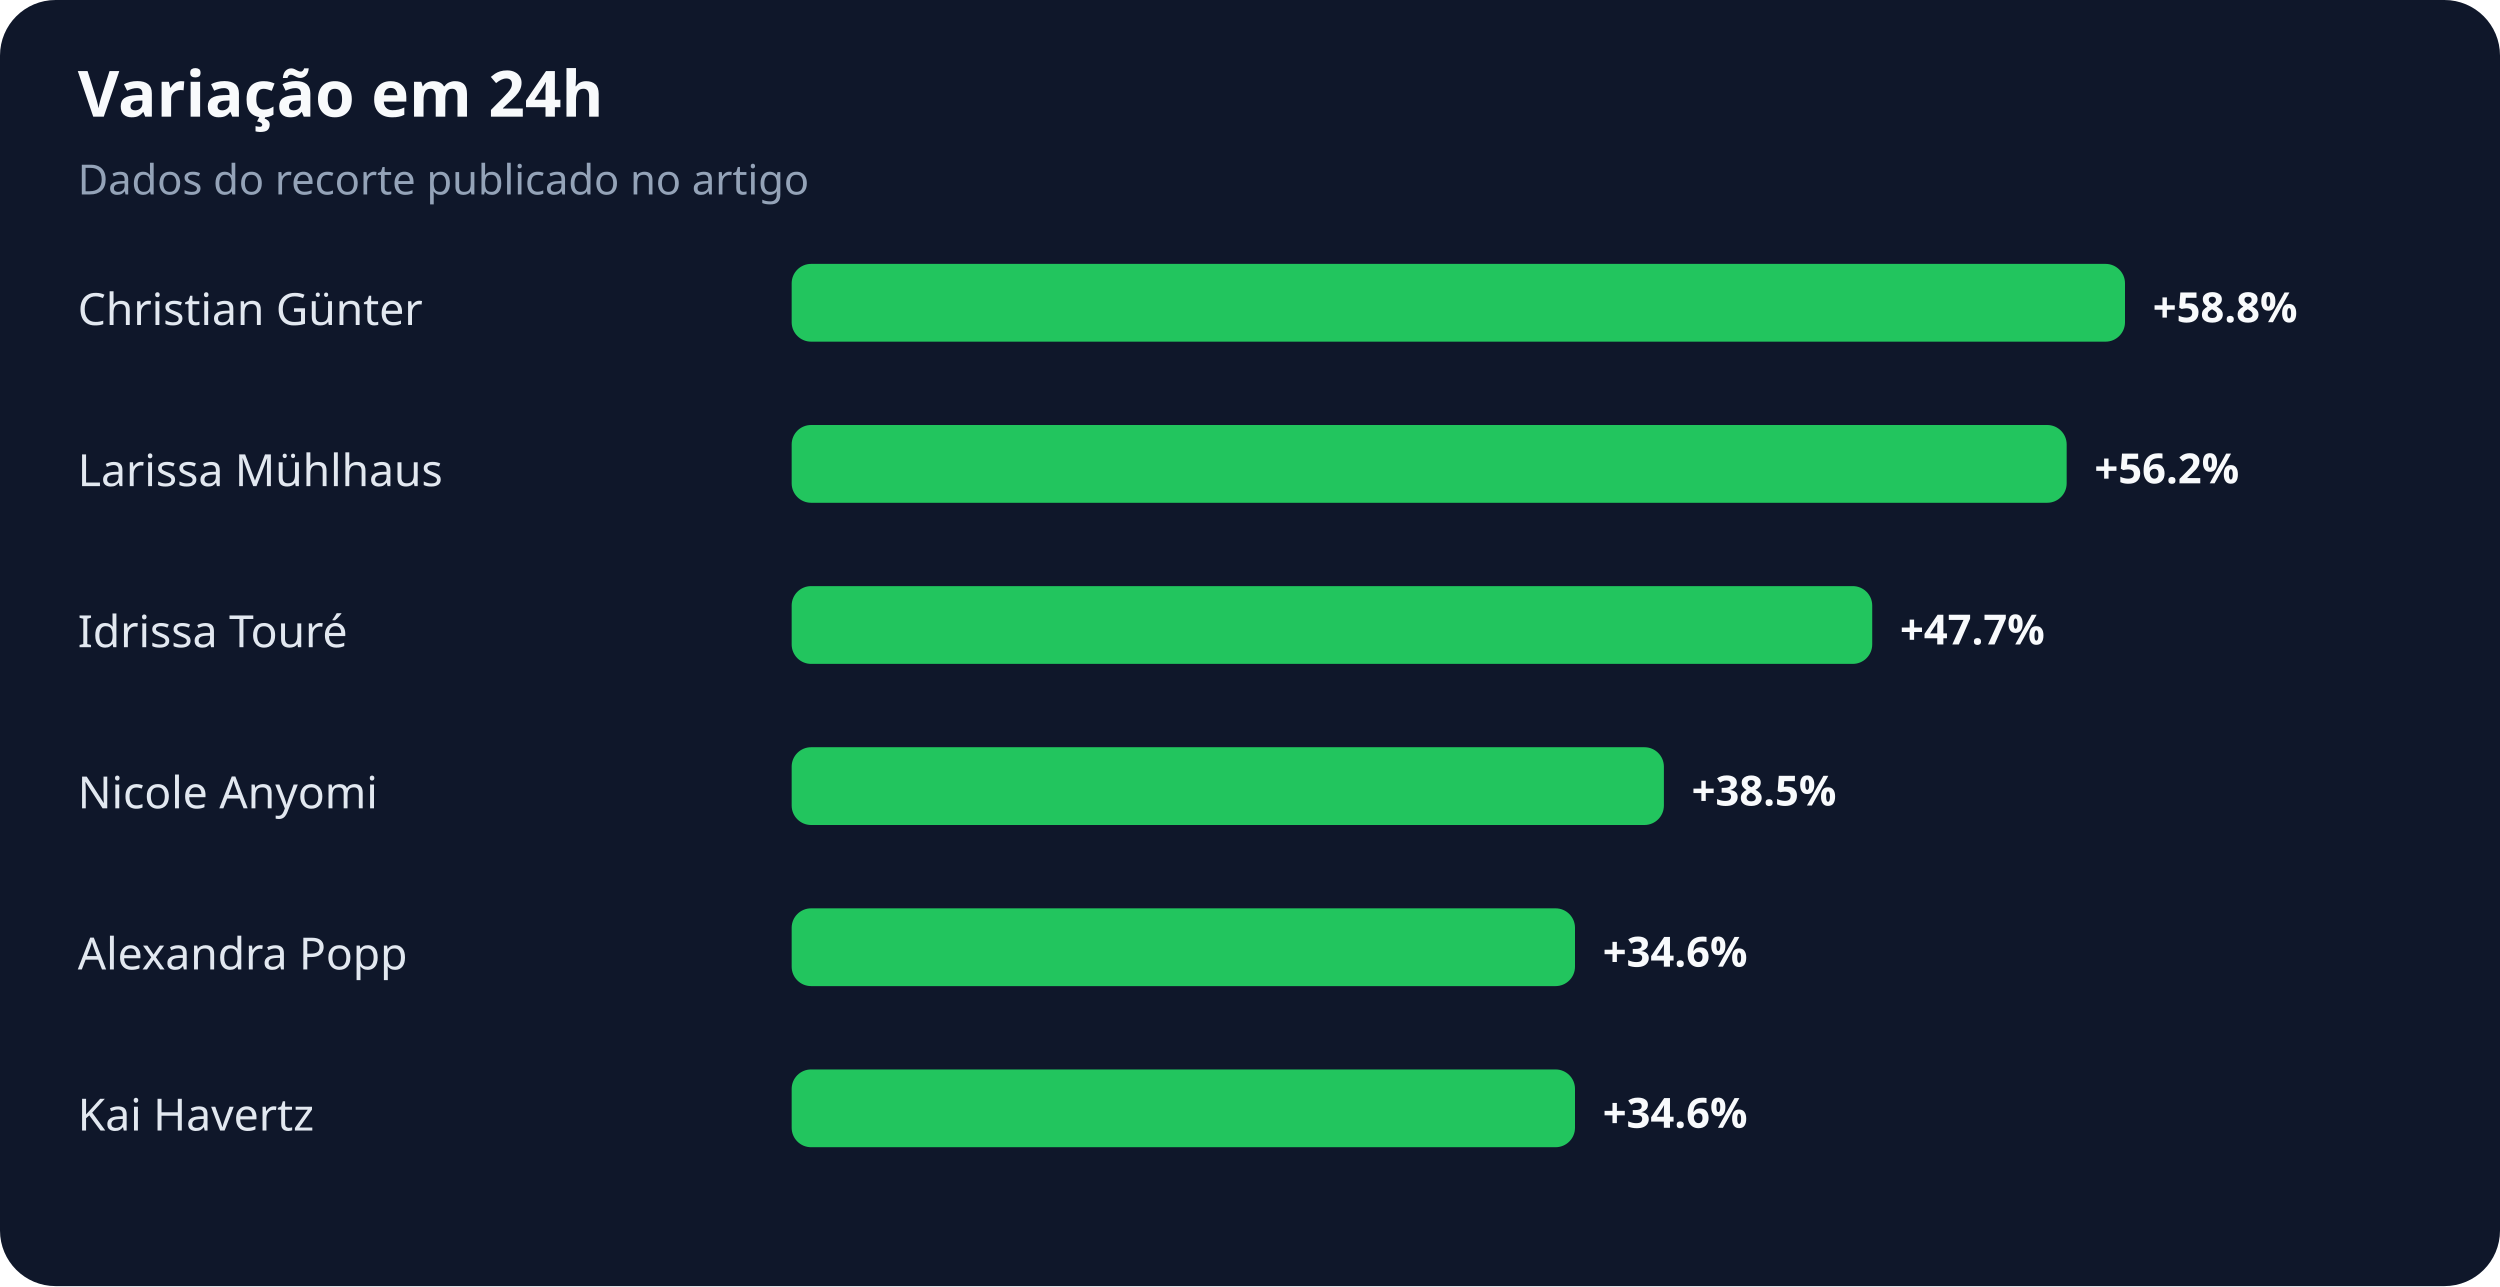
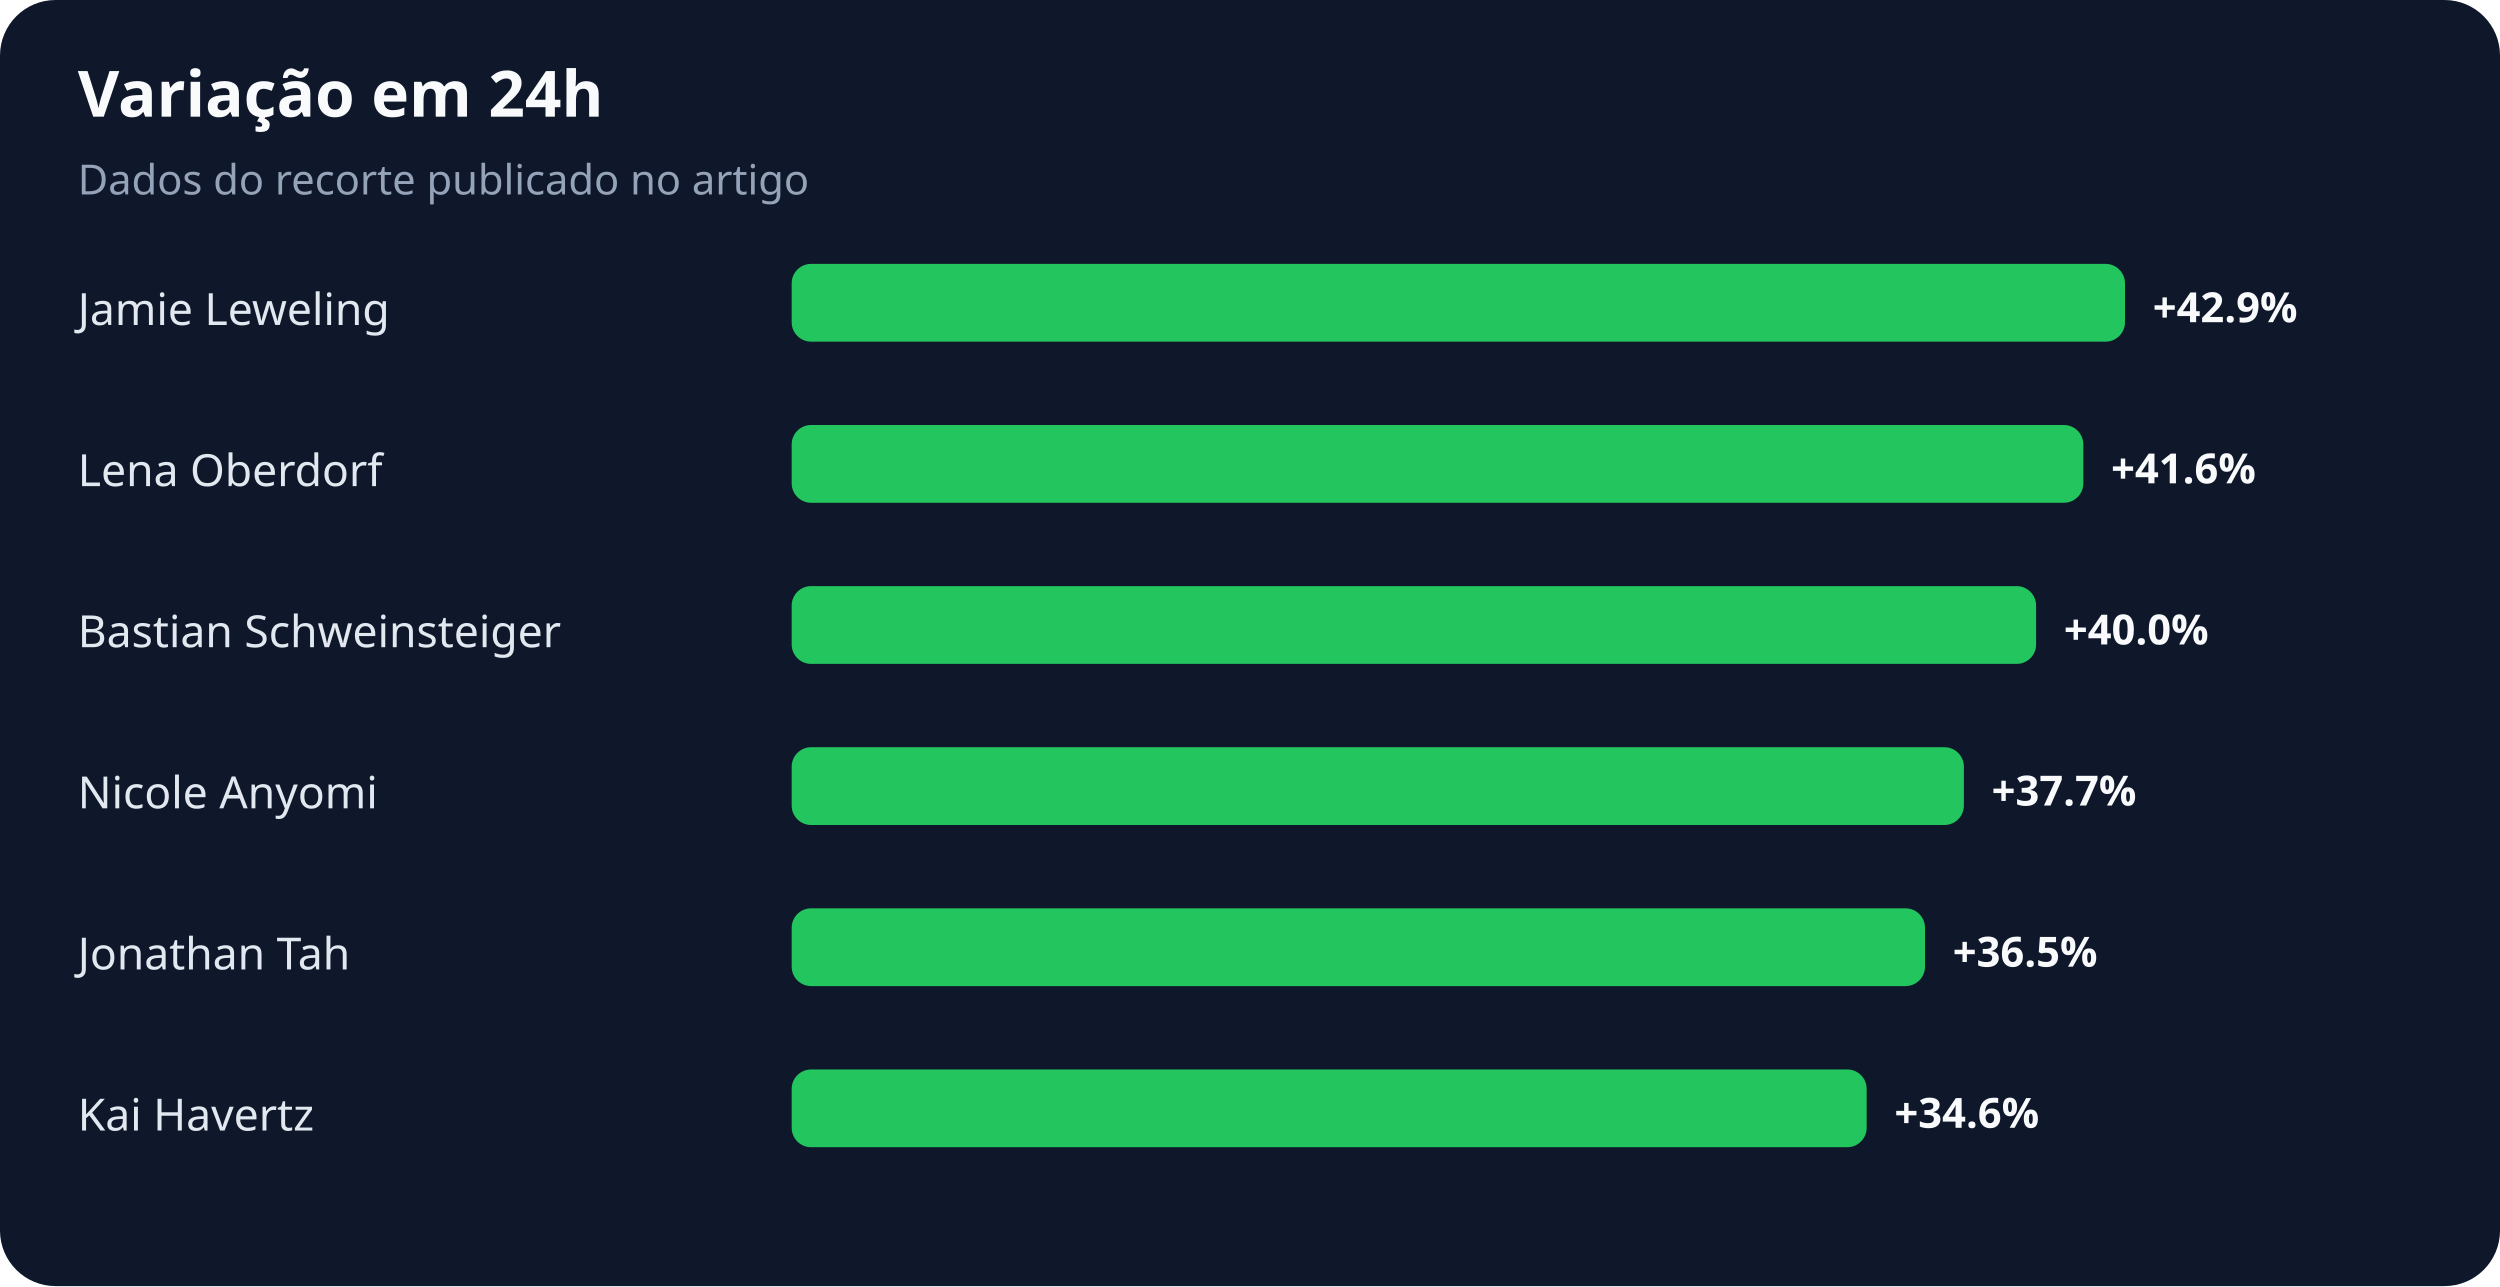
<svg xmlns="http://www.w3.org/2000/svg" width="900" height="463" viewBox="0 0 900 463" role="img" aria-labelledby="title desc">
  <rect width="100%" height="100%" rx="20" fill="#0f172a" />
  <text x="28" y="42" fill="#f8fafc" font-family="system-ui,sans-serif" font-size="23" font-weight="700">Variação em 24h</text>
  <text x="28" y="70" fill="#94a3b8" font-family="system-ui,sans-serif" font-size="15">Dados do recorte publicado no artigo</text>
-   <text x="28" y="117" fill="#e2e8f0" font-family="system-ui,sans-serif" font-size="16">Christian Günter</text>
+   <text x="28" y="117" fill="#e2e8f0" font-family="system-ui,sans-serif" font-size="16">Jamie Leweling</text>
  <rect x="285" y="95" width="480" height="28" rx="7" fill="#22c55e" />
-   <text x="775" y="116" fill="#f8fafc" font-family="system-ui,sans-serif" font-size="15" font-weight="700">+58.8%</text>
-   <text x="28" y="175" fill="#e2e8f0" font-family="system-ui,sans-serif" font-size="16">Larissa Mühlhaus</text>
-   <rect x="285" y="153" width="459" height="28" rx="7" fill="#22c55e" />
-   <text x="754" y="174" fill="#f8fafc" font-family="system-ui,sans-serif" font-size="15" font-weight="700">+56.2%</text>
-   <text x="28" y="233" fill="#e2e8f0" font-family="system-ui,sans-serif" font-size="16">Idrissa Touré</text>
-   <rect x="285" y="211" width="389" height="28" rx="7" fill="#22c55e" />
-   <text x="684" y="232" fill="#f8fafc" font-family="system-ui,sans-serif" font-size="15" font-weight="700">+47.7%</text>
+   <text x="775" y="116" fill="#f8fafc" font-family="system-ui,sans-serif" font-size="15" font-weight="700">+42.9%</text>
+   <text x="28" y="175" fill="#e2e8f0" font-family="system-ui,sans-serif" font-size="16">Lena Oberdorf</text>
+   <rect x="285" y="153" width="465" height="28" rx="7" fill="#22c55e" />
+   <text x="760" y="174" fill="#f8fafc" font-family="system-ui,sans-serif" font-size="15" font-weight="700">+41.6%</text>
+   <text x="28" y="233" fill="#e2e8f0" font-family="system-ui,sans-serif" font-size="16">Bastian Schweinsteiger</text>
+   <rect x="285" y="211" width="448" height="28" rx="7" fill="#22c55e" />
+   <text x="743" y="232" fill="#f8fafc" font-family="system-ui,sans-serif" font-size="15" font-weight="700">+40.0%</text>
  <text x="28" y="291" fill="#e2e8f0" font-family="system-ui,sans-serif" font-size="16">Nicole Anyomi</text>
-   <rect x="285" y="269" width="314" height="28" rx="7" fill="#22c55e" />
-   <text x="609" y="290" fill="#f8fafc" font-family="system-ui,sans-serif" font-size="15" font-weight="700">+38.5%</text>
-   <text x="28" y="349" fill="#e2e8f0" font-family="system-ui,sans-serif" font-size="16">Alexandra Popp</text>
-   <rect x="285" y="327" width="282" height="28" rx="7" fill="#22c55e" />
-   <text x="577" y="348" fill="#f8fafc" font-family="system-ui,sans-serif" font-size="15" font-weight="700">+34.6%</text>
+   <rect x="285" y="269" width="422" height="28" rx="7" fill="#22c55e" />
+   <text x="717" y="290" fill="#f8fafc" font-family="system-ui,sans-serif" font-size="15" font-weight="700">+37.7%</text>
+   <text x="28" y="349" fill="#e2e8f0" font-family="system-ui,sans-serif" font-size="16">Jonathan Tah</text>
+   <rect x="285" y="327" width="408" height="28" rx="7" fill="#22c55e" />
+   <text x="703" y="348" fill="#f8fafc" font-family="system-ui,sans-serif" font-size="15" font-weight="700">+36.5%</text>
  <text x="28" y="407" fill="#e2e8f0" font-family="system-ui,sans-serif" font-size="16">Kai Havertz</text>
-   <rect x="285" y="385" width="282" height="28" rx="7" fill="#22c55e" />
-   <text x="577" y="406" fill="#f8fafc" font-family="system-ui,sans-serif" font-size="15" font-weight="700">+34.6%</text>
+   <rect x="285" y="385" width="387" height="28" rx="7" fill="#22c55e" />
+   <text x="682" y="406" fill="#f8fafc" font-family="system-ui,sans-serif" font-size="15" font-weight="700">+34.6%</text>
</svg>
